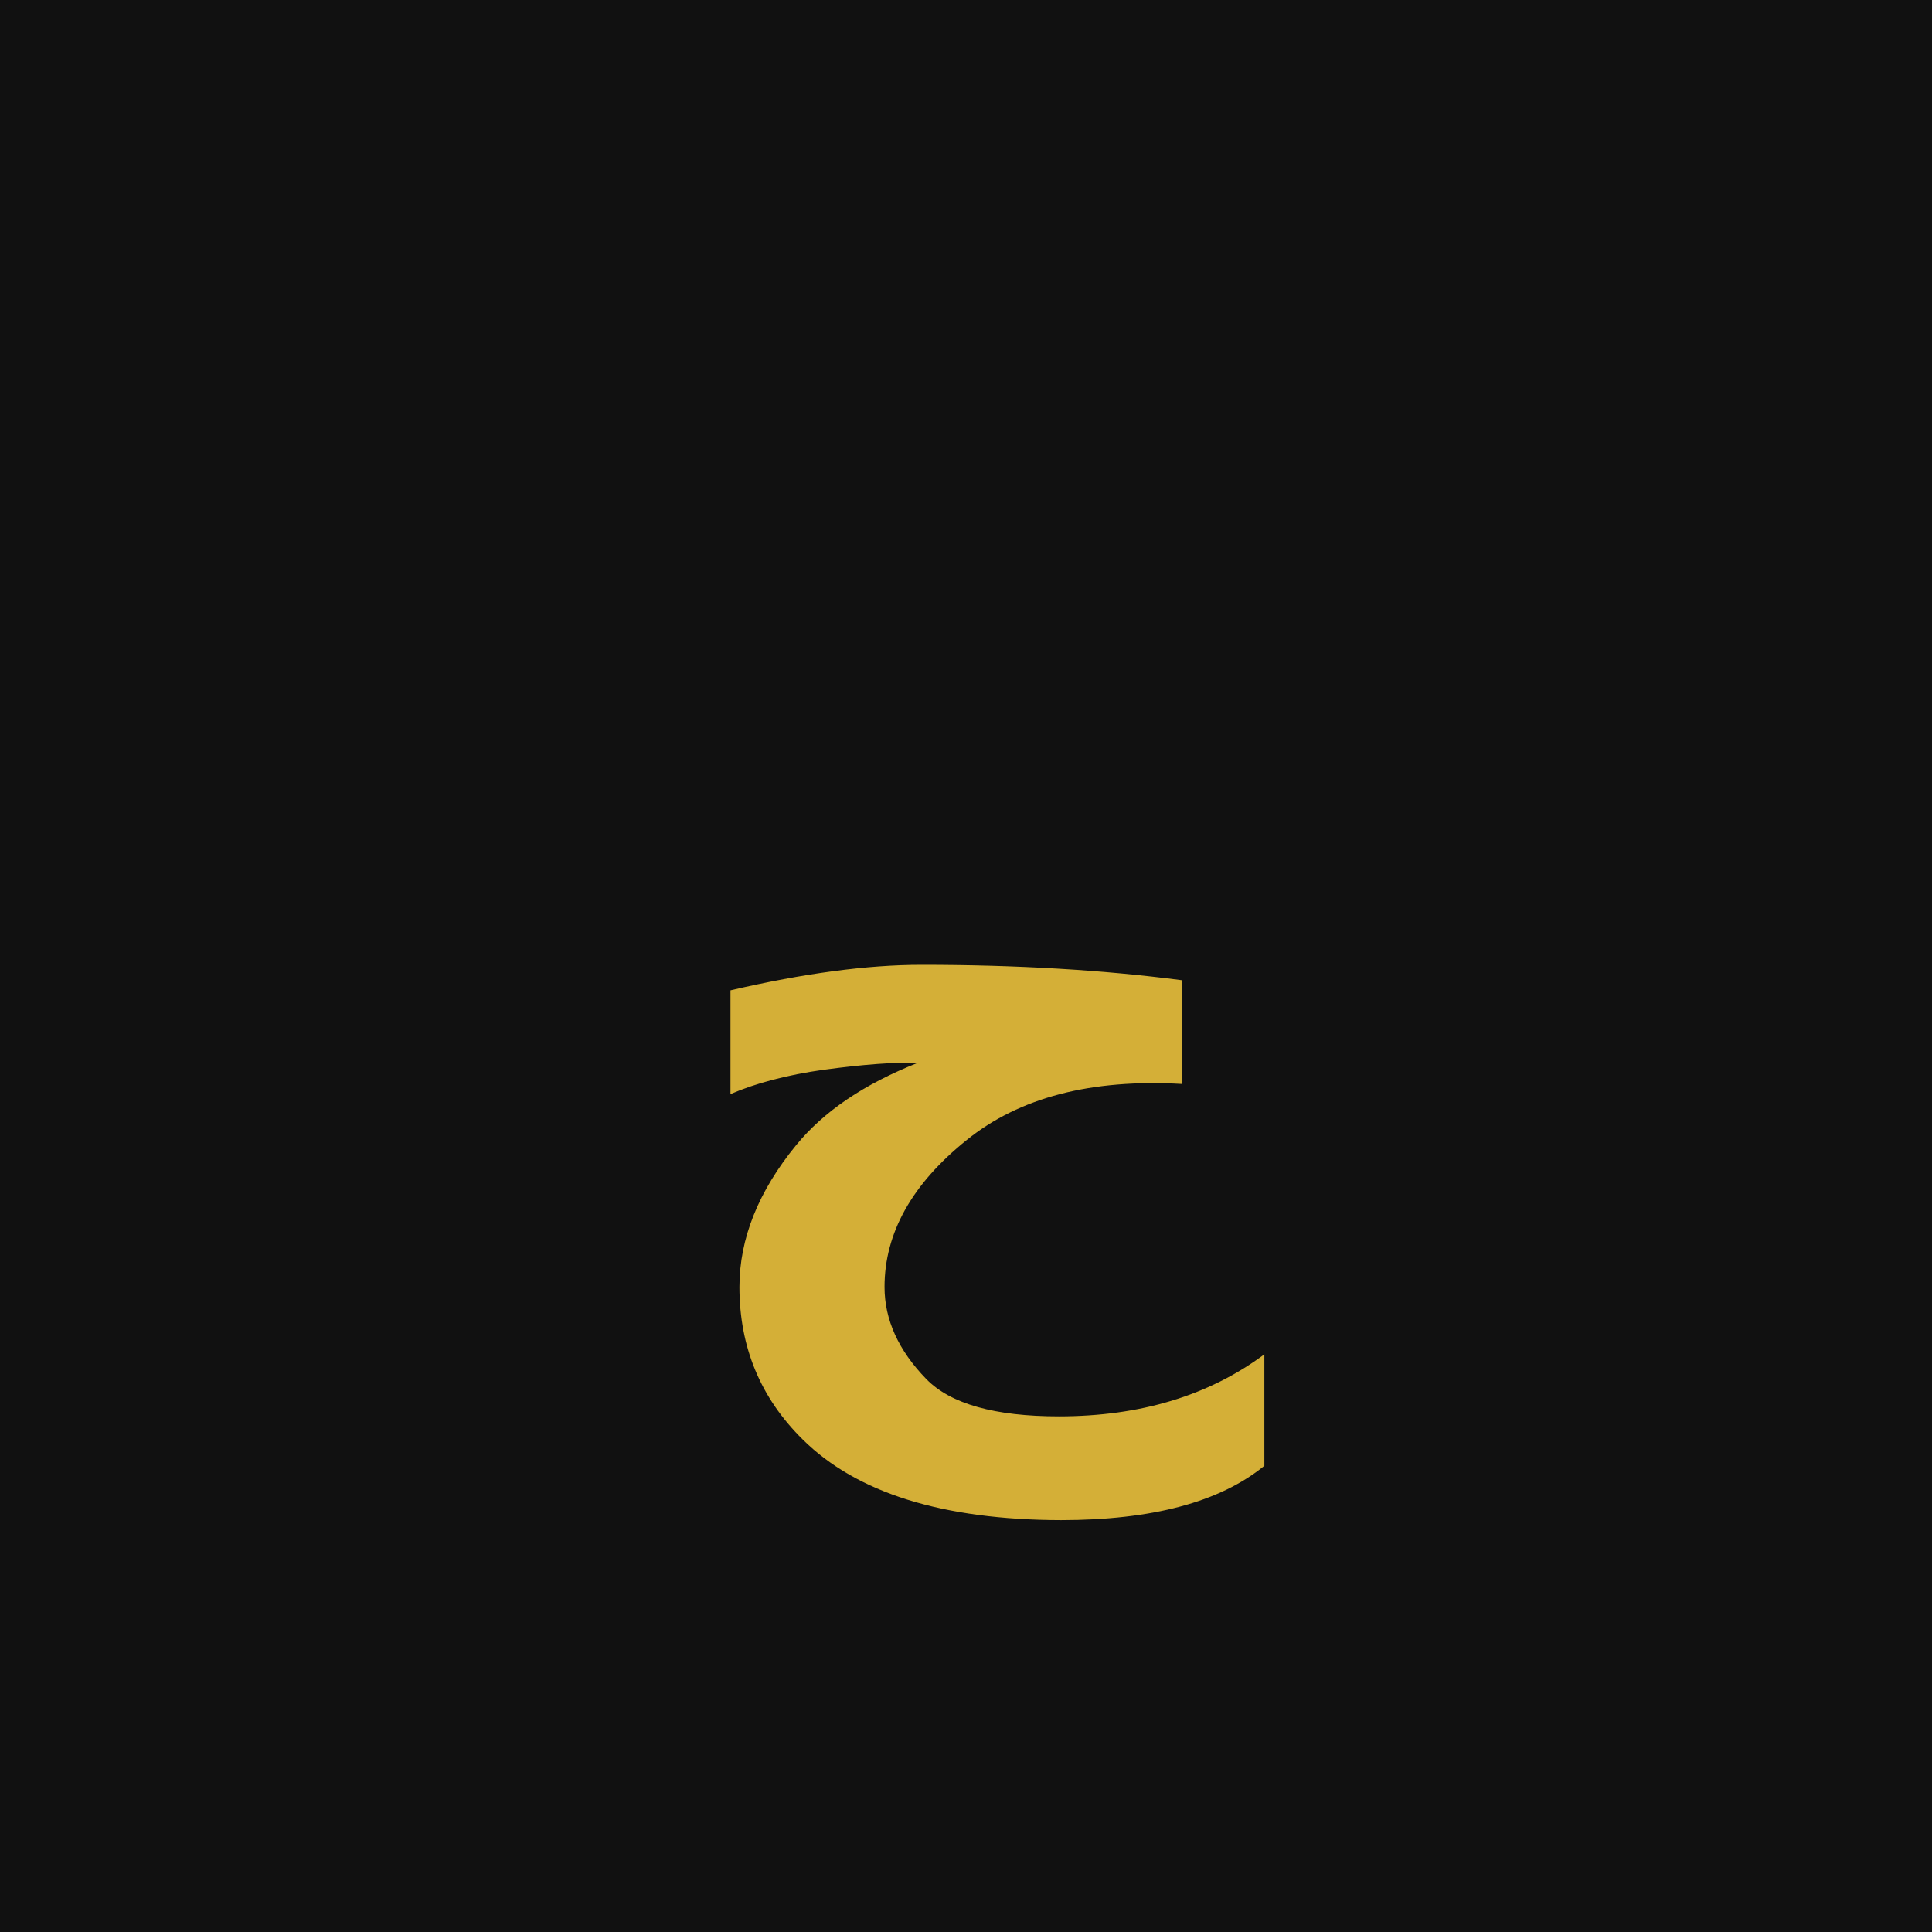
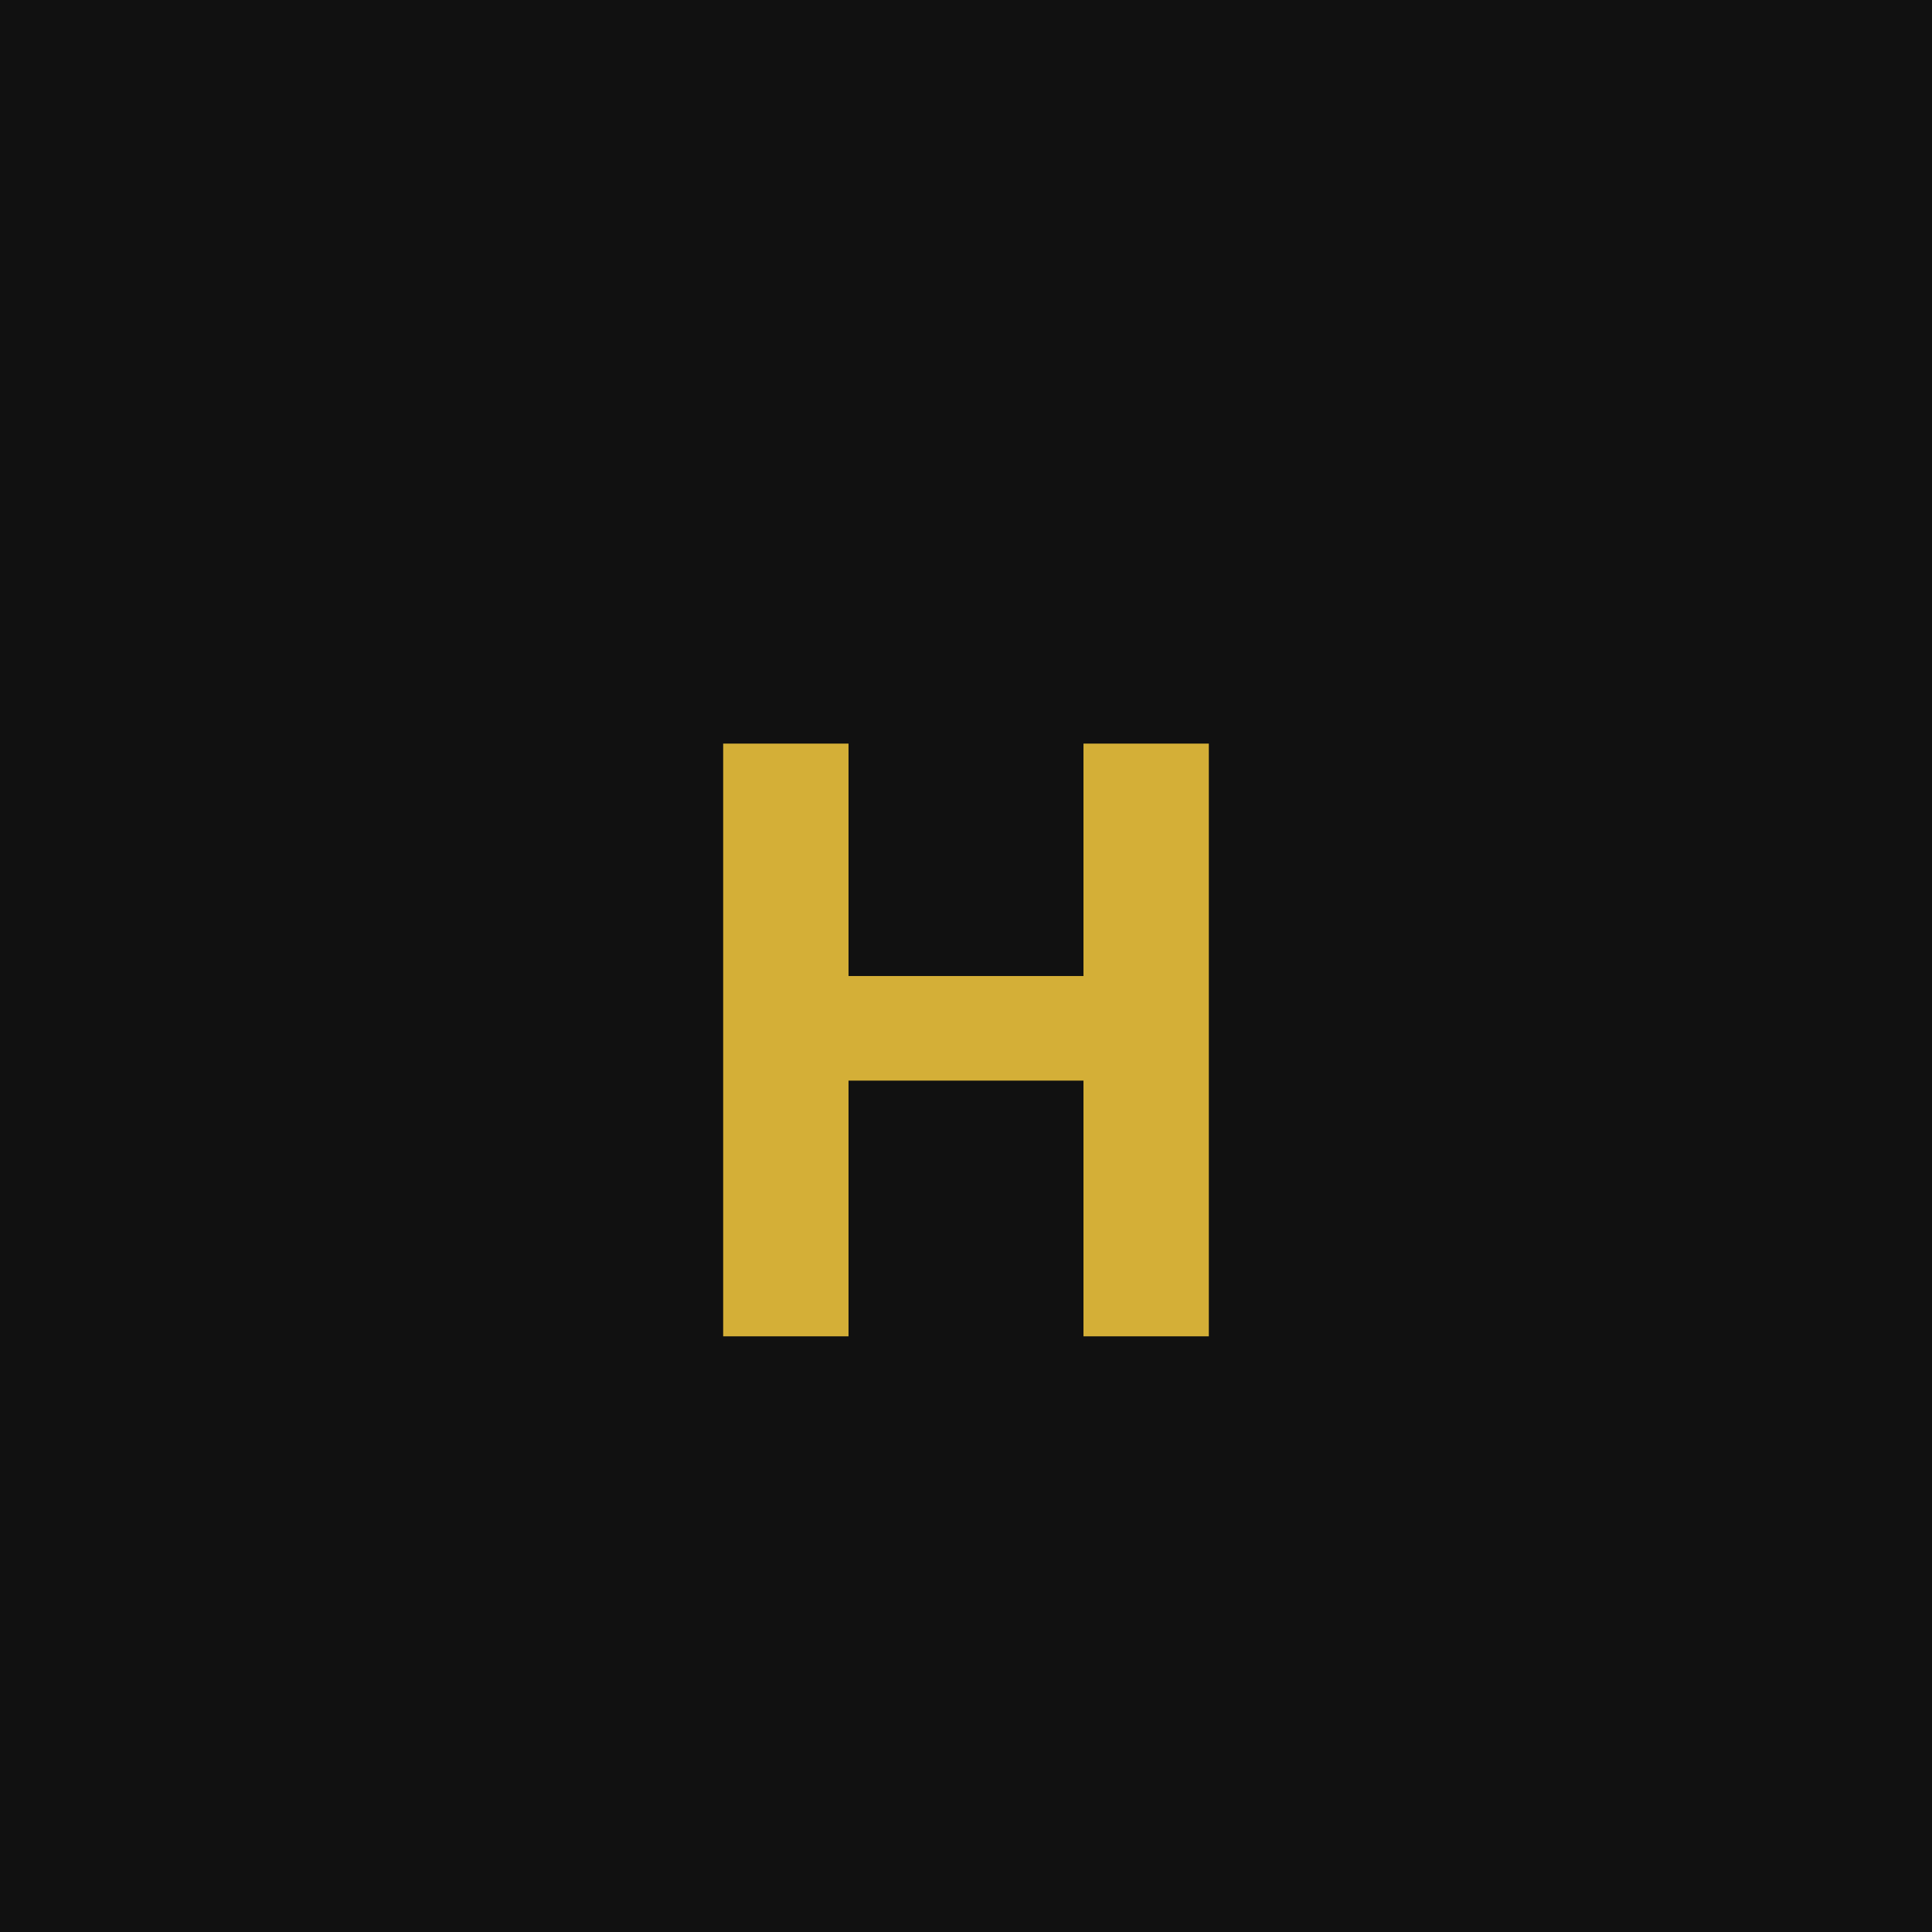
<svg xmlns="http://www.w3.org/2000/svg" viewBox="0 0 512 512">
  <rect width="512" height="512" fill="#111111" />
-   <text x="50%" y="56%" text-anchor="middle" dominant-baseline="middle" font-family="Cairo, Tajawal, system-ui, sans-serif" font-weight="900" font-size="220" fill="#D4AF37">ح</text>
+   <text x="50%" y="54%" text-anchor="middle" dominant-baseline="middle" font-family="Cairo, Tajawal, system-ui, sans-serif" font-weight="900" font-size="220" fill="#D4AF37">H</text>
</svg>
